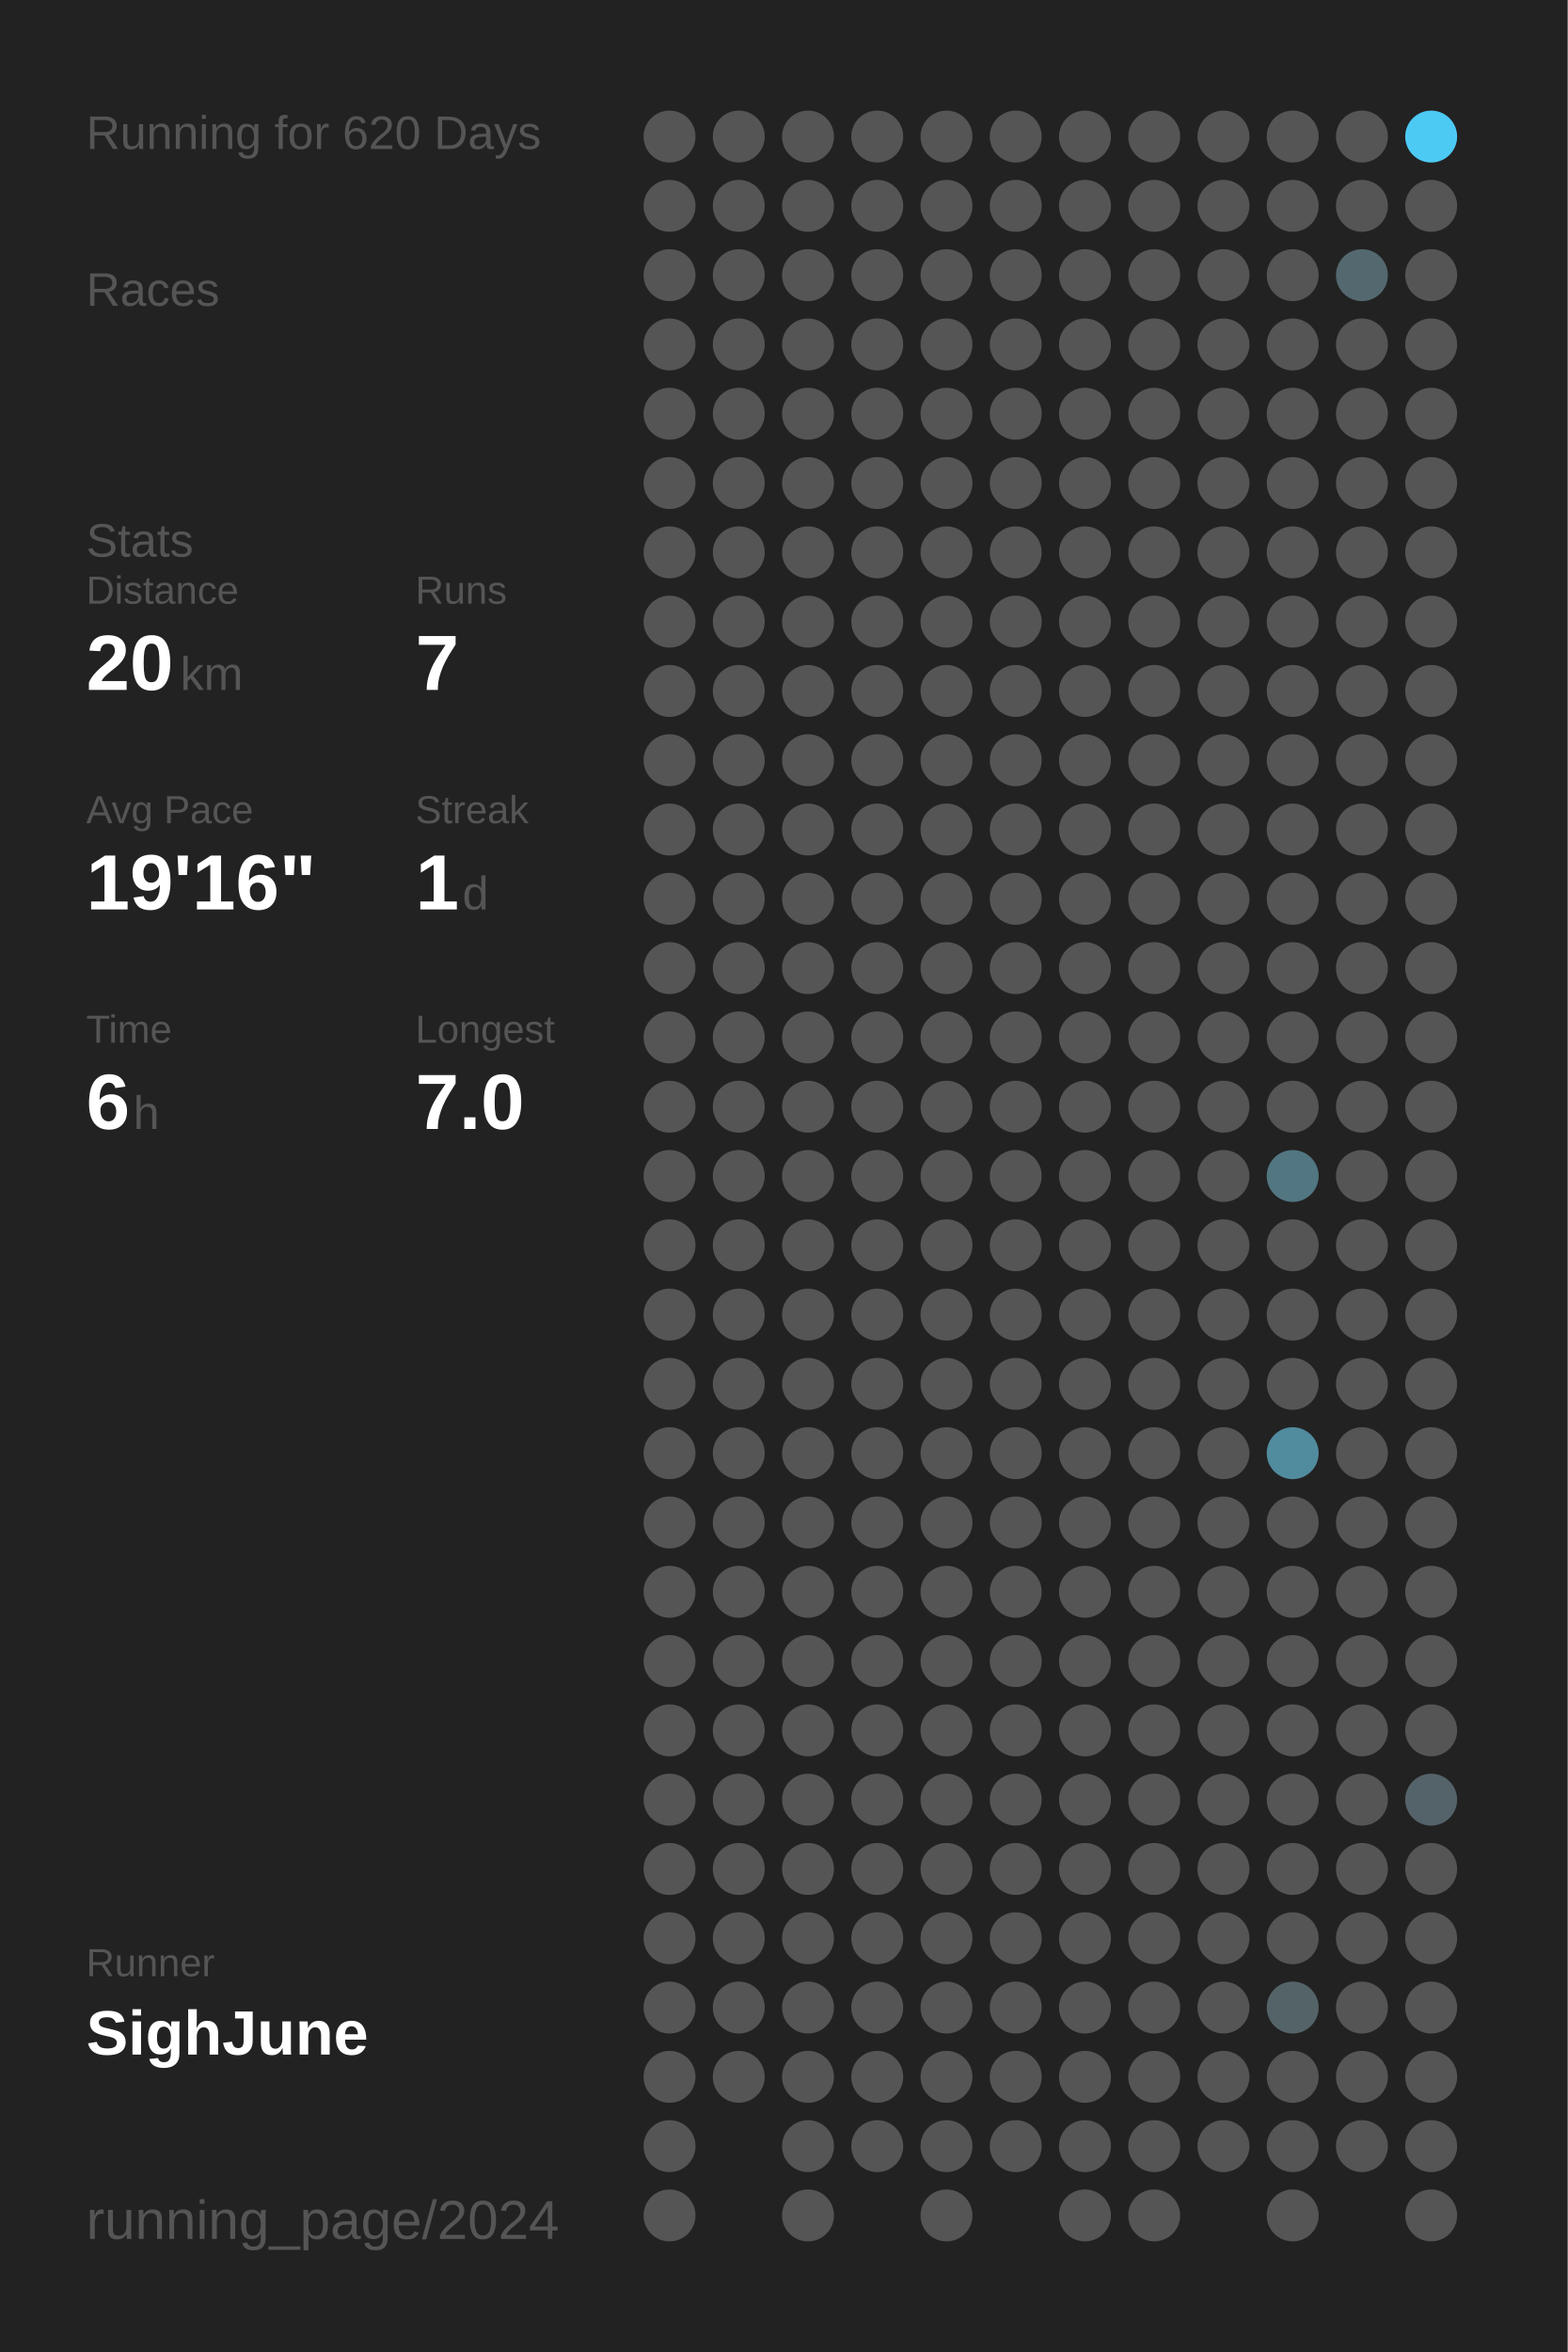
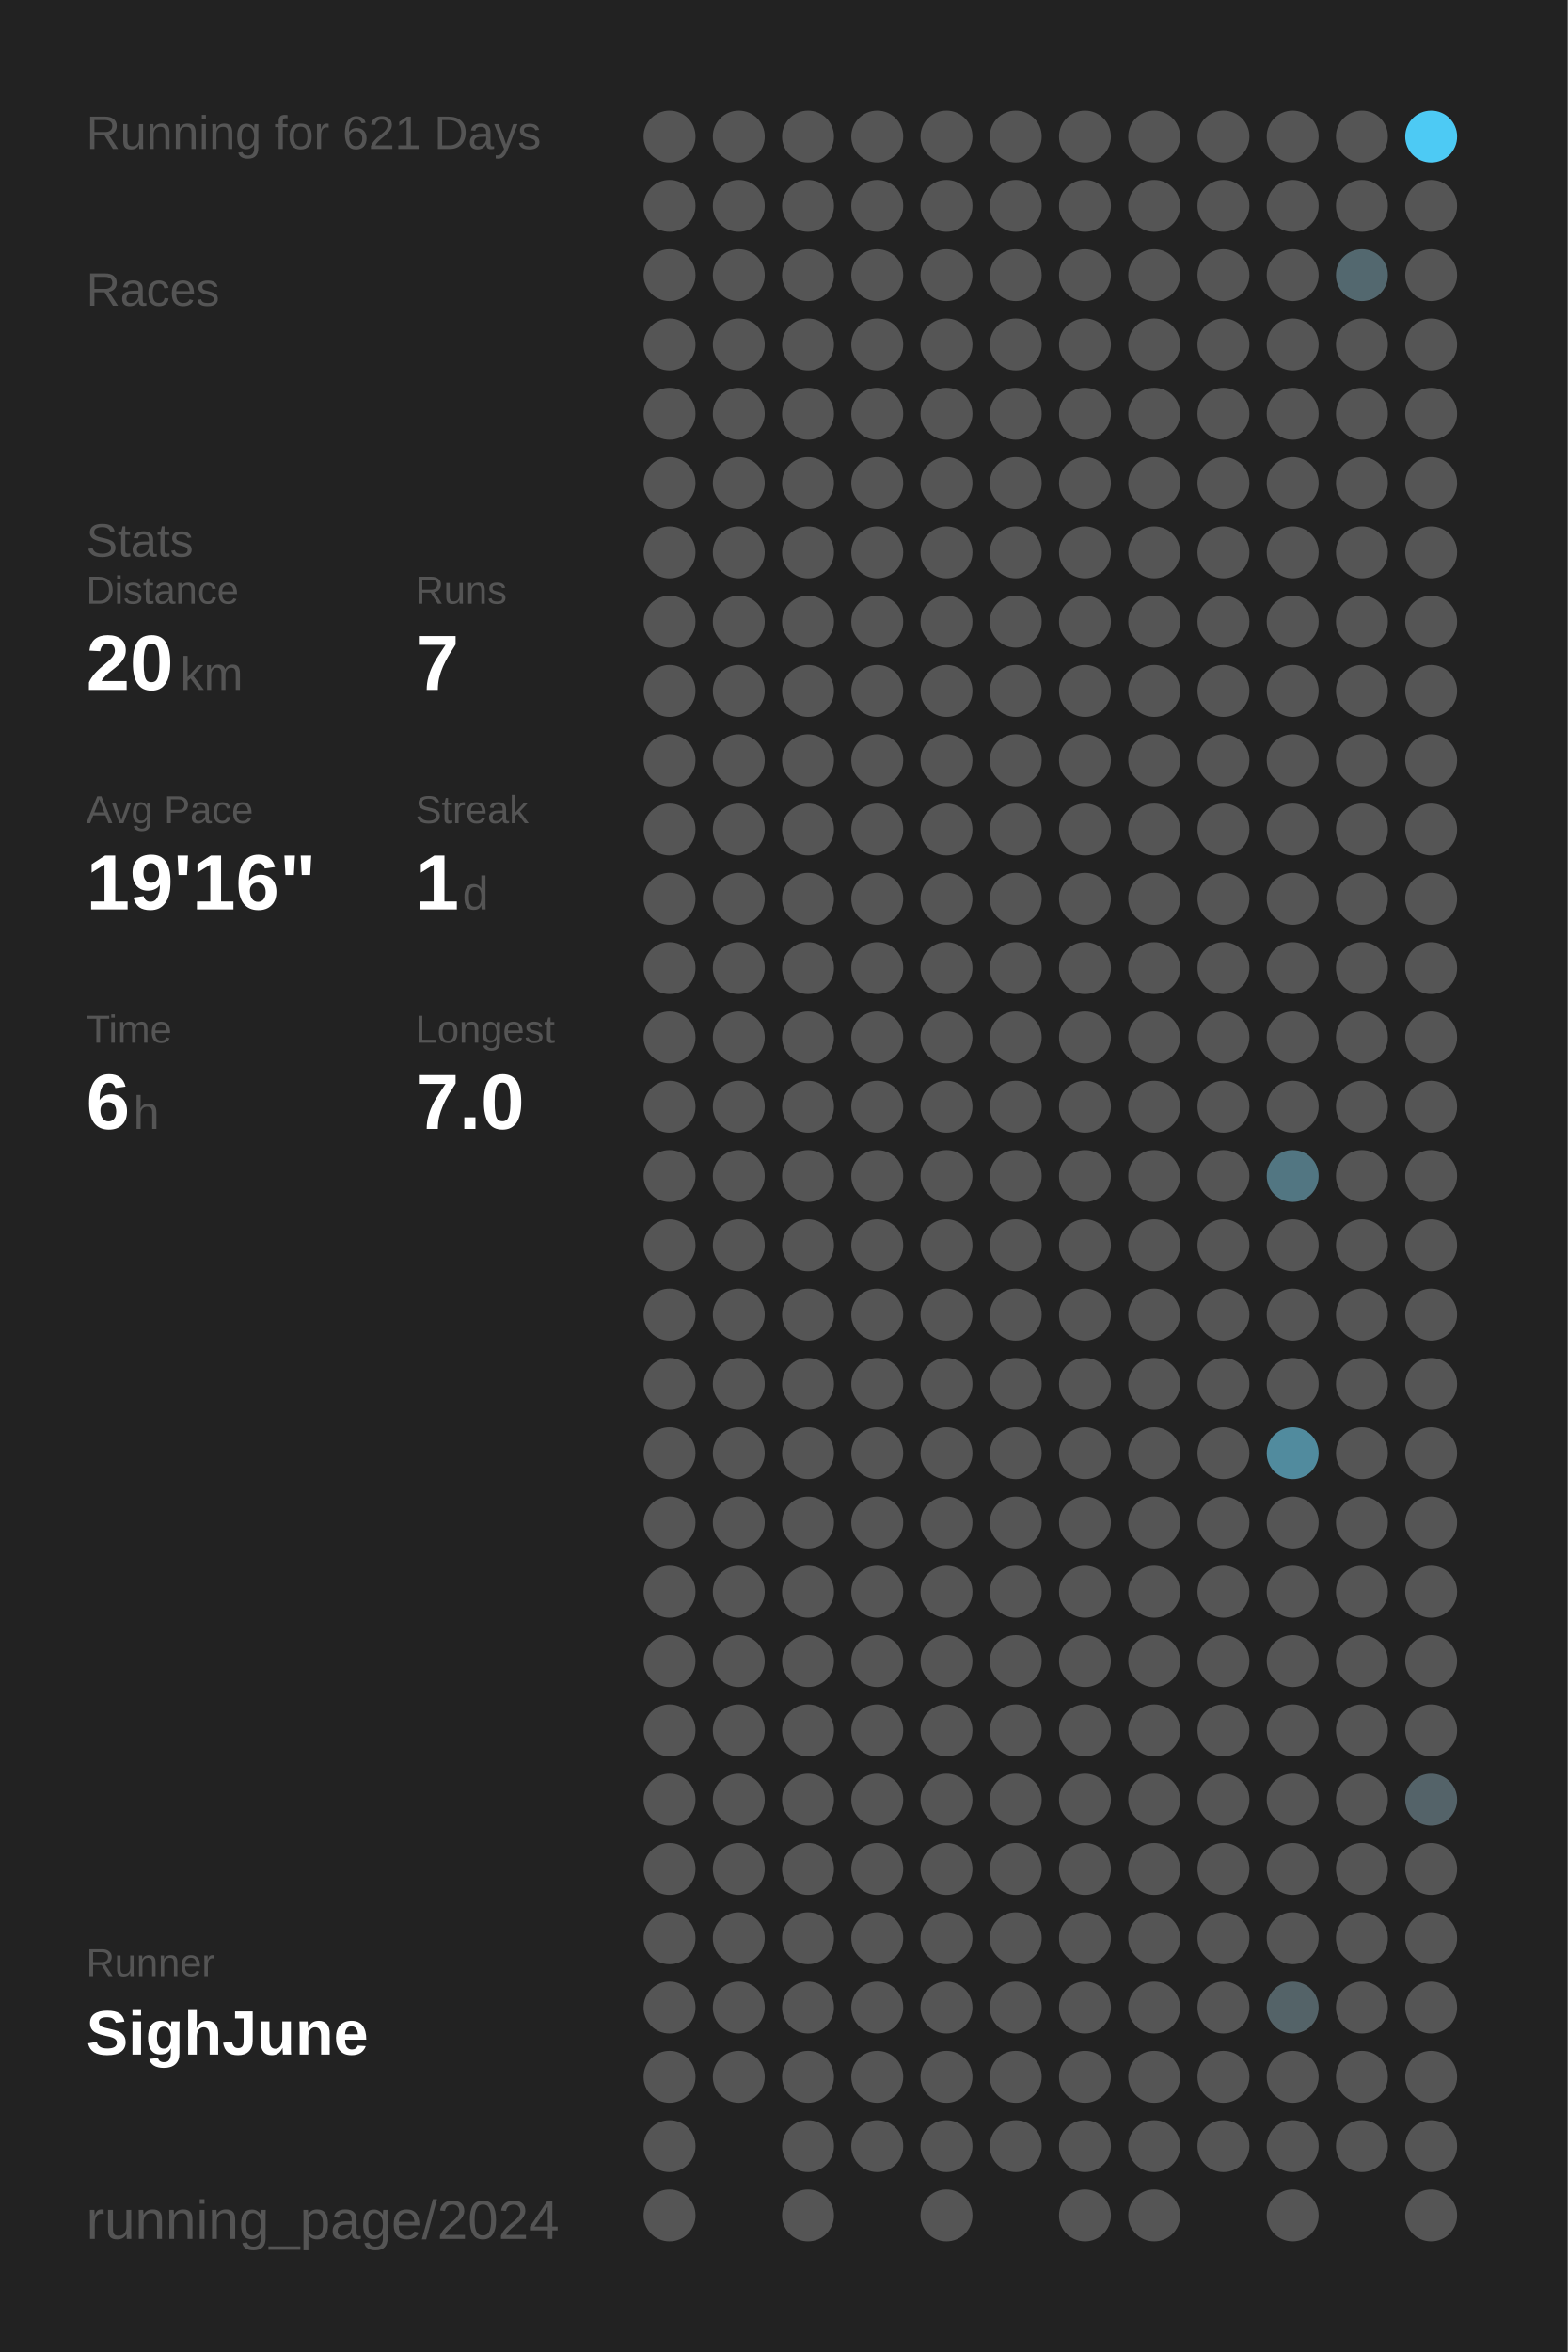
<svg xmlns="http://www.w3.org/2000/svg" baseProfile="full" height="300mm" version="1.1" viewBox="0,0,200,300" width="200mm">
  <defs />
  <rect fill="#222222" height="300" width="200" x="0" y="0" />
-   <text fill="#555555" style="font-size:6px; font-family:Arial;" x="11" y="19">Running for 620 Days</text>
+   <text fill="#555555" style="font-size:6px; font-family:Arial;" x="11" y="19">Running for 621 Days</text>
  <text fill="#555555" style="font-size:6px; font-family:Arial;" x="11" y="39">Races</text>
  <text fill="#555555" style="font-size:6px; font-family:Arial;" x="11" y="71">Stats</text>
  <text fill="#555555" style="font-size:5px; font-family:Arial;" x="11" y="77">Distance</text>
  <text fill="#FFFFFF" style="font-size:10px; font-family:Arial; font-weight:bold;" x="11" y="88">20</text>
  <text fill="#555555" style="font-size:6px; font-family:Arial;" x="23" y="88">km</text>
  <text fill="#555555" style="font-size:5px; font-family:Arial;" x="53" y="77">Runs</text>
  <text fill="#FFFFFF" style="font-size:10px; font-family:Arial; font-weight:bold;" x="53" y="88">7</text>
  <text fill="#555555" style="font-size:5px; font-family:Arial;" x="11" y="105">Avg Pace</text>
  <text fill="#FFFFFF" style="font-size:10px; font-family:Arial; font-weight:bold;" x="11" y="116">19'16"</text>
  <text fill="#555555" style="font-size:5px; font-family:Arial;" x="53" y="105">Streak</text>
  <text fill="#FFFFFF" style="font-size:10px; font-family:Arial; font-weight:bold;" x="53" y="116">1</text>
  <text fill="#555555" style="font-size:6px; font-family:Arial;" x="59" y="116">d</text>
  <text fill="#555555" style="font-size:5px; font-family:Arial;" x="11" y="133">Time</text>
  <text fill="#FFFFFF" style="font-size:10px; font-family:Arial; font-weight:bold;" x="11" y="144">6</text>
  <text fill="#555555" style="font-size:6px; font-family:Arial;" x="17" y="144">h</text>
  <text fill="#555555" style="font-size:5px; font-family:Arial;" x="53" y="133">Longest</text>
  <text fill="#FFFFFF" style="font-size:10px; font-family:Arial; font-weight:bold;" x="53" y="144">7.0</text>
  <text fill="#555555" style="font-size:5px; font-family:Arial;" x="11" y="252.065">Runner</text>
  <text fill="#FFFFFF" style="font-size:8px; font-family:Arial; font-weight:bold;" x="11" y="262.065">SighJune</text>
  <text fill="#555555" style="font-size:7px; font-family:Arial;" x="11" y="285.581">running_page/2024</text>
  <circle cx="85.417" cy="17.419" fill="#555555" r="3.312" />
  <circle cx="85.417" cy="26.258" fill="#555555" r="3.312" />
  <circle cx="85.417" cy="35.097" fill="#555555" r="3.312" />
  <circle cx="85.417" cy="43.935" fill="#555555" r="3.312" />
  <circle cx="85.417" cy="52.774" fill="#555555" r="3.312" />
  <circle cx="85.417" cy="61.613" fill="#555555" r="3.312" />
  <circle cx="85.417" cy="70.452" fill="#555555" r="3.312" />
  <circle cx="85.417" cy="79.29" fill="#555555" r="3.312" />
  <circle cx="85.417" cy="88.129" fill="#555555" r="3.312" />
  <circle cx="85.417" cy="96.968" fill="#555555" r="3.312" />
  <circle cx="85.417" cy="105.806" fill="#555555" r="3.312" />
  <circle cx="85.417" cy="114.645" fill="#555555" r="3.312" />
  <circle cx="85.417" cy="123.484" fill="#555555" r="3.312" />
  <circle cx="85.417" cy="132.323" fill="#555555" r="3.312" />
  <circle cx="85.417" cy="141.161" fill="#555555" r="3.312" />
  <circle cx="85.417" cy="150" fill="#555555" r="3.312" />
  <circle cx="85.417" cy="158.839" fill="#555555" r="3.312" />
  <circle cx="85.417" cy="167.677" fill="#555555" r="3.312" />
  <circle cx="85.417" cy="176.516" fill="#555555" r="3.312" />
  <circle cx="85.417" cy="185.355" fill="#555555" r="3.312" />
  <circle cx="85.417" cy="194.194" fill="#555555" r="3.312" />
  <circle cx="85.417" cy="203.032" fill="#555555" r="3.312" />
  <circle cx="85.417" cy="211.871" fill="#555555" r="3.312" />
  <circle cx="85.417" cy="220.71" fill="#555555" r="3.312" />
  <circle cx="85.417" cy="229.548" fill="#555555" r="3.312" />
  <circle cx="85.417" cy="238.387" fill="#555555" r="3.312" />
  <circle cx="85.417" cy="247.226" fill="#555555" r="3.312" />
  <circle cx="85.417" cy="256.065" fill="#555555" r="3.312" />
  <circle cx="85.417" cy="264.903" fill="#555555" r="3.312" />
  <circle cx="85.417" cy="273.742" fill="#555555" r="3.312" />
  <circle cx="85.417" cy="282.581" fill="#555555" r="3.312" />
  <circle cx="94.25" cy="17.419" fill="#555555" r="3.312" />
  <circle cx="94.25" cy="26.258" fill="#555555" r="3.312" />
  <circle cx="94.25" cy="35.097" fill="#555555" r="3.312" />
  <circle cx="94.25" cy="43.935" fill="#555555" r="3.312" />
  <circle cx="94.25" cy="52.774" fill="#555555" r="3.312" />
  <circle cx="94.25" cy="61.613" fill="#555555" r="3.312" />
  <circle cx="94.25" cy="70.452" fill="#555555" r="3.312" />
  <circle cx="94.25" cy="79.29" fill="#555555" r="3.312" />
  <circle cx="94.25" cy="88.129" fill="#555555" r="3.312" />
  <circle cx="94.25" cy="96.968" fill="#555555" r="3.312" />
  <circle cx="94.25" cy="105.806" fill="#555555" r="3.312" />
  <circle cx="94.25" cy="114.645" fill="#555555" r="3.312" />
  <circle cx="94.25" cy="123.484" fill="#555555" r="3.312" />
  <circle cx="94.25" cy="132.323" fill="#555555" r="3.312" />
  <circle cx="94.25" cy="141.161" fill="#555555" r="3.312" />
  <circle cx="94.25" cy="150" fill="#555555" r="3.312" />
  <circle cx="94.25" cy="158.839" fill="#555555" r="3.312" />
  <circle cx="94.25" cy="167.677" fill="#555555" r="3.312" />
  <circle cx="94.25" cy="176.516" fill="#555555" r="3.312" />
  <circle cx="94.25" cy="185.355" fill="#555555" r="3.312" />
  <circle cx="94.25" cy="194.194" fill="#555555" r="3.312" />
  <circle cx="94.25" cy="203.032" fill="#555555" r="3.312" />
  <circle cx="94.25" cy="211.871" fill="#555555" r="3.312" />
  <circle cx="94.25" cy="220.71" fill="#555555" r="3.312" />
  <circle cx="94.25" cy="229.548" fill="#555555" r="3.312" />
  <circle cx="94.25" cy="238.387" fill="#555555" r="3.312" />
  <circle cx="94.25" cy="247.226" fill="#555555" r="3.312" />
  <circle cx="94.25" cy="256.065" fill="#555555" r="3.312" />
  <circle cx="94.25" cy="264.903" fill="#555555" r="3.312" />
  <circle cx="103.083" cy="17.419" fill="#555555" r="3.312" />
  <circle cx="103.083" cy="26.258" fill="#555555" r="3.312" />
  <circle cx="103.083" cy="35.097" fill="#555555" r="3.312" />
  <circle cx="103.083" cy="43.935" fill="#555555" r="3.312" />
  <circle cx="103.083" cy="52.774" fill="#555555" r="3.312" />
  <circle cx="103.083" cy="61.613" fill="#555555" r="3.312" />
  <circle cx="103.083" cy="70.452" fill="#555555" r="3.312" />
  <circle cx="103.083" cy="79.29" fill="#555555" r="3.312" />
  <circle cx="103.083" cy="88.129" fill="#555555" r="3.312" />
  <circle cx="103.083" cy="96.968" fill="#555555" r="3.312" />
  <circle cx="103.083" cy="105.806" fill="#555555" r="3.312" />
  <circle cx="103.083" cy="114.645" fill="#555555" r="3.312" />
  <circle cx="103.083" cy="123.484" fill="#555555" r="3.312" />
  <circle cx="103.083" cy="132.323" fill="#555555" r="3.312" />
  <circle cx="103.083" cy="141.161" fill="#555555" r="3.312" />
  <circle cx="103.083" cy="150" fill="#555555" r="3.312" />
  <circle cx="103.083" cy="158.839" fill="#555555" r="3.312" />
  <circle cx="103.083" cy="167.677" fill="#555555" r="3.312" />
  <circle cx="103.083" cy="176.516" fill="#555555" r="3.312" />
  <circle cx="103.083" cy="185.355" fill="#555555" r="3.312" />
  <circle cx="103.083" cy="194.194" fill="#555555" r="3.312" />
  <circle cx="103.083" cy="203.032" fill="#555555" r="3.312" />
  <circle cx="103.083" cy="211.871" fill="#555555" r="3.312" />
  <circle cx="103.083" cy="220.71" fill="#555555" r="3.312" />
  <circle cx="103.083" cy="229.548" fill="#555555" r="3.312" />
  <circle cx="103.083" cy="238.387" fill="#555555" r="3.312" />
  <circle cx="103.083" cy="247.226" fill="#555555" r="3.312" />
  <circle cx="103.083" cy="256.065" fill="#555555" r="3.312" />
  <circle cx="103.083" cy="264.903" fill="#555555" r="3.312" />
  <circle cx="103.083" cy="273.742" fill="#555555" r="3.312" />
  <circle cx="103.083" cy="282.581" fill="#555555" r="3.312" />
  <circle cx="111.917" cy="17.419" fill="#555555" r="3.312" />
  <circle cx="111.917" cy="26.258" fill="#555555" r="3.312" />
  <circle cx="111.917" cy="35.097" fill="#555555" r="3.312" />
  <circle cx="111.917" cy="43.935" fill="#555555" r="3.312" />
  <circle cx="111.917" cy="52.774" fill="#555555" r="3.312" />
  <circle cx="111.917" cy="61.613" fill="#555555" r="3.312" />
  <circle cx="111.917" cy="70.452" fill="#555555" r="3.312" />
  <circle cx="111.917" cy="79.29" fill="#555555" r="3.312" />
  <circle cx="111.917" cy="88.129" fill="#555555" r="3.312" />
  <circle cx="111.917" cy="96.968" fill="#555555" r="3.312" />
  <circle cx="111.917" cy="105.806" fill="#555555" r="3.312" />
  <circle cx="111.917" cy="114.645" fill="#555555" r="3.312" />
  <circle cx="111.917" cy="123.484" fill="#555555" r="3.312" />
  <circle cx="111.917" cy="132.323" fill="#555555" r="3.312" />
  <circle cx="111.917" cy="141.161" fill="#555555" r="3.312" />
  <circle cx="111.917" cy="150" fill="#555555" r="3.312" />
  <circle cx="111.917" cy="158.839" fill="#555555" r="3.312" />
  <circle cx="111.917" cy="167.677" fill="#555555" r="3.312" />
  <circle cx="111.917" cy="176.516" fill="#555555" r="3.312" />
  <circle cx="111.917" cy="185.355" fill="#555555" r="3.312" />
  <circle cx="111.917" cy="194.194" fill="#555555" r="3.312" />
  <circle cx="111.917" cy="203.032" fill="#555555" r="3.312" />
  <circle cx="111.917" cy="211.871" fill="#555555" r="3.312" />
  <circle cx="111.917" cy="220.71" fill="#555555" r="3.312" />
  <circle cx="111.917" cy="229.548" fill="#555555" r="3.312" />
  <circle cx="111.917" cy="238.387" fill="#555555" r="3.312" />
  <circle cx="111.917" cy="247.226" fill="#555555" r="3.312" />
  <circle cx="111.917" cy="256.065" fill="#555555" r="3.312" />
  <circle cx="111.917" cy="264.903" fill="#555555" r="3.312" />
  <circle cx="111.917" cy="273.742" fill="#555555" r="3.312" />
  <circle cx="120.75" cy="17.419" fill="#555555" r="3.312" />
  <circle cx="120.75" cy="26.258" fill="#555555" r="3.312" />
  <circle cx="120.75" cy="35.097" fill="#555555" r="3.312" />
  <circle cx="120.75" cy="43.935" fill="#555555" r="3.312" />
  <circle cx="120.75" cy="52.774" fill="#555555" r="3.312" />
  <circle cx="120.75" cy="61.613" fill="#555555" r="3.312" />
  <circle cx="120.75" cy="70.452" fill="#555555" r="3.312" />
  <circle cx="120.75" cy="79.29" fill="#555555" r="3.312" />
  <circle cx="120.75" cy="88.129" fill="#555555" r="3.312" />
  <circle cx="120.75" cy="96.968" fill="#555555" r="3.312" />
  <circle cx="120.75" cy="105.806" fill="#555555" r="3.312" />
  <circle cx="120.75" cy="114.645" fill="#555555" r="3.312" />
  <circle cx="120.75" cy="123.484" fill="#555555" r="3.312" />
  <circle cx="120.75" cy="132.323" fill="#555555" r="3.312" />
  <circle cx="120.75" cy="141.161" fill="#555555" r="3.312" />
  <circle cx="120.75" cy="150" fill="#555555" r="3.312" />
  <circle cx="120.75" cy="158.839" fill="#555555" r="3.312" />
  <circle cx="120.75" cy="167.677" fill="#555555" r="3.312" />
  <circle cx="120.75" cy="176.516" fill="#555555" r="3.312" />
  <circle cx="120.75" cy="185.355" fill="#555555" r="3.312" />
  <circle cx="120.75" cy="194.194" fill="#555555" r="3.312" />
  <circle cx="120.75" cy="203.032" fill="#555555" r="3.312" />
  <circle cx="120.75" cy="211.871" fill="#555555" r="3.312" />
  <circle cx="120.75" cy="220.71" fill="#555555" r="3.312" />
  <circle cx="120.75" cy="229.548" fill="#555555" r="3.312" />
  <circle cx="120.75" cy="238.387" fill="#555555" r="3.312" />
  <circle cx="120.75" cy="247.226" fill="#555555" r="3.312" />
  <circle cx="120.75" cy="256.065" fill="#555555" r="3.312" />
  <circle cx="120.75" cy="264.903" fill="#555555" r="3.312" />
  <circle cx="120.75" cy="273.742" fill="#555555" r="3.312" />
  <circle cx="120.75" cy="282.581" fill="#555555" r="3.312" />
  <circle cx="129.583" cy="17.419" fill="#555555" r="3.312" />
  <circle cx="129.583" cy="26.258" fill="#555555" r="3.312" />
  <circle cx="129.583" cy="35.097" fill="#555555" r="3.312" />
  <circle cx="129.583" cy="43.935" fill="#555555" r="3.312" />
  <circle cx="129.583" cy="52.774" fill="#555555" r="3.312" />
  <circle cx="129.583" cy="61.613" fill="#555555" r="3.312" />
  <circle cx="129.583" cy="70.452" fill="#555555" r="3.312" />
  <circle cx="129.583" cy="79.29" fill="#555555" r="3.312" />
  <circle cx="129.583" cy="88.129" fill="#555555" r="3.312" />
  <circle cx="129.583" cy="96.968" fill="#555555" r="3.312" />
  <circle cx="129.583" cy="105.806" fill="#555555" r="3.312" />
  <circle cx="129.583" cy="114.645" fill="#555555" r="3.312" />
  <circle cx="129.583" cy="123.484" fill="#555555" r="3.312" />
  <circle cx="129.583" cy="132.323" fill="#555555" r="3.312" />
  <circle cx="129.583" cy="141.161" fill="#555555" r="3.312" />
  <circle cx="129.583" cy="150" fill="#555555" r="3.312" />
  <circle cx="129.583" cy="158.839" fill="#555555" r="3.312" />
  <circle cx="129.583" cy="167.677" fill="#555555" r="3.312" />
  <circle cx="129.583" cy="176.516" fill="#555555" r="3.312" />
  <circle cx="129.583" cy="185.355" fill="#555555" r="3.312" />
  <circle cx="129.583" cy="194.194" fill="#555555" r="3.312" />
  <circle cx="129.583" cy="203.032" fill="#555555" r="3.312" />
  <circle cx="129.583" cy="211.871" fill="#555555" r="3.312" />
  <circle cx="129.583" cy="220.71" fill="#555555" r="3.312" />
  <circle cx="129.583" cy="229.548" fill="#555555" r="3.312" />
  <circle cx="129.583" cy="238.387" fill="#555555" r="3.312" />
  <circle cx="129.583" cy="247.226" fill="#555555" r="3.312" />
  <circle cx="129.583" cy="256.065" fill="#555555" r="3.312" />
  <circle cx="129.583" cy="264.903" fill="#555555" r="3.312" />
  <circle cx="129.583" cy="273.742" fill="#555555" r="3.312" />
  <circle cx="138.417" cy="17.419" fill="#555555" r="3.312" />
  <circle cx="138.417" cy="26.258" fill="#555555" r="3.312" />
  <circle cx="138.417" cy="35.097" fill="#555555" r="3.312" />
  <circle cx="138.417" cy="43.935" fill="#555555" r="3.312" />
  <circle cx="138.417" cy="52.774" fill="#555555" r="3.312" />
  <circle cx="138.417" cy="61.613" fill="#555555" r="3.312" />
  <circle cx="138.417" cy="70.452" fill="#555555" r="3.312" />
  <circle cx="138.417" cy="79.29" fill="#555555" r="3.312" />
  <circle cx="138.417" cy="88.129" fill="#555555" r="3.312" />
  <circle cx="138.417" cy="96.968" fill="#555555" r="3.312" />
  <circle cx="138.417" cy="105.806" fill="#555555" r="3.312" />
  <circle cx="138.417" cy="114.645" fill="#555555" r="3.312" />
  <circle cx="138.417" cy="123.484" fill="#555555" r="3.312" />
  <circle cx="138.417" cy="132.323" fill="#555555" r="3.312" />
  <circle cx="138.417" cy="141.161" fill="#555555" r="3.312" />
  <circle cx="138.417" cy="150" fill="#555555" r="3.312" />
  <circle cx="138.417" cy="158.839" fill="#555555" r="3.312" />
  <circle cx="138.417" cy="167.677" fill="#555555" r="3.312" />
  <circle cx="138.417" cy="176.516" fill="#555555" r="3.312" />
  <circle cx="138.417" cy="185.355" fill="#555555" r="3.312" />
  <circle cx="138.417" cy="194.194" fill="#555555" r="3.312" />
  <circle cx="138.417" cy="203.032" fill="#555555" r="3.312" />
  <circle cx="138.417" cy="211.871" fill="#555555" r="3.312" />
  <circle cx="138.417" cy="220.71" fill="#555555" r="3.312" />
  <circle cx="138.417" cy="229.548" fill="#555555" r="3.312" />
  <circle cx="138.417" cy="238.387" fill="#555555" r="3.312" />
  <circle cx="138.417" cy="247.226" fill="#555555" r="3.312" />
  <circle cx="138.417" cy="256.065" fill="#555555" r="3.312" />
  <circle cx="138.417" cy="264.903" fill="#555555" r="3.312" />
  <circle cx="138.417" cy="273.742" fill="#555555" r="3.312" />
  <circle cx="138.417" cy="282.581" fill="#555555" r="3.312" />
  <circle cx="147.25" cy="17.419" fill="#555555" r="3.312" />
  <circle cx="147.25" cy="26.258" fill="#555555" r="3.312" />
  <circle cx="147.25" cy="35.097" fill="#555555" r="3.312" />
  <circle cx="147.25" cy="43.935" fill="#555555" r="3.312" />
  <circle cx="147.25" cy="52.774" fill="#555555" r="3.312" />
  <circle cx="147.25" cy="61.613" fill="#555555" r="3.312" />
  <circle cx="147.25" cy="70.452" fill="#555555" r="3.312" />
  <circle cx="147.25" cy="79.29" fill="#555555" r="3.312" />
  <circle cx="147.25" cy="88.129" fill="#555555" r="3.312" />
  <circle cx="147.25" cy="96.968" fill="#555555" r="3.312" />
  <circle cx="147.25" cy="105.806" fill="#555555" r="3.312" />
  <circle cx="147.25" cy="114.645" fill="#555555" r="3.312" />
  <circle cx="147.25" cy="123.484" fill="#555555" r="3.312" />
  <circle cx="147.25" cy="132.323" fill="#555555" r="3.312" />
  <circle cx="147.25" cy="141.161" fill="#555555" r="3.312" />
  <circle cx="147.25" cy="150" fill="#555555" r="3.312" />
  <circle cx="147.25" cy="158.839" fill="#555555" r="3.312" />
  <circle cx="147.25" cy="167.677" fill="#555555" r="3.312" />
  <circle cx="147.25" cy="176.516" fill="#555555" r="3.312" />
  <circle cx="147.25" cy="185.355" fill="#555555" r="3.312" />
  <circle cx="147.25" cy="194.194" fill="#555555" r="3.312" />
  <circle cx="147.25" cy="203.032" fill="#555555" r="3.312" />
  <circle cx="147.25" cy="211.871" fill="#555555" r="3.312" />
  <circle cx="147.25" cy="220.71" fill="#555555" r="3.312" />
  <circle cx="147.25" cy="229.548" fill="#555555" r="3.312" />
  <circle cx="147.25" cy="238.387" fill="#555555" r="3.312" />
  <circle cx="147.25" cy="247.226" fill="#555555" r="3.312" />
  <circle cx="147.25" cy="256.065" fill="#555555" r="3.312" />
  <circle cx="147.25" cy="264.903" fill="#555555" r="3.312" />
  <circle cx="147.25" cy="273.742" fill="#555555" r="3.312" />
  <circle cx="147.25" cy="282.581" fill="#555555" r="3.312" />
  <circle cx="156.083" cy="17.419" fill="#555555" r="3.312" />
  <circle cx="156.083" cy="26.258" fill="#555555" r="3.312" />
  <circle cx="156.083" cy="35.097" fill="#555555" r="3.312" />
  <circle cx="156.083" cy="43.935" fill="#555555" r="3.312" />
  <circle cx="156.083" cy="52.774" fill="#555555" r="3.312" />
  <circle cx="156.083" cy="61.613" fill="#555555" r="3.312" />
  <circle cx="156.083" cy="70.452" fill="#555555" r="3.312" />
  <circle cx="156.083" cy="79.29" fill="#555555" r="3.312" />
  <circle cx="156.083" cy="88.129" fill="#555555" r="3.312" />
  <circle cx="156.083" cy="96.968" fill="#555555" r="3.312" />
  <circle cx="156.083" cy="105.806" fill="#555555" r="3.312" />
  <circle cx="156.083" cy="114.645" fill="#555555" r="3.312" />
  <circle cx="156.083" cy="123.484" fill="#555555" r="3.312" />
  <circle cx="156.083" cy="132.323" fill="#555555" r="3.312" />
  <circle cx="156.083" cy="141.161" fill="#555555" r="3.312" />
  <circle cx="156.083" cy="150" fill="#555555" r="3.312" />
  <circle cx="156.083" cy="158.839" fill="#555555" r="3.312" />
  <circle cx="156.083" cy="167.677" fill="#555555" r="3.312" />
  <circle cx="156.083" cy="176.516" fill="#555555" r="3.312" />
  <circle cx="156.083" cy="185.355" fill="#555555" r="3.312" />
  <circle cx="156.083" cy="194.194" fill="#555555" r="3.312" />
  <circle cx="156.083" cy="203.032" fill="#555555" r="3.312" />
  <circle cx="156.083" cy="211.871" fill="#555555" r="3.312" />
  <circle cx="156.083" cy="220.71" fill="#555555" r="3.312" />
  <circle cx="156.083" cy="229.548" fill="#555555" r="3.312" />
  <circle cx="156.083" cy="238.387" fill="#555555" r="3.312" />
  <circle cx="156.083" cy="247.226" fill="#555555" r="3.312" />
  <circle cx="156.083" cy="256.065" fill="#555555" r="3.312" />
  <circle cx="156.083" cy="264.903" fill="#555555" r="3.312" />
  <circle cx="156.083" cy="273.742" fill="#555555" r="3.312" />
  <circle cx="164.917" cy="17.419" fill="#555555" r="3.312" />
  <circle cx="164.917" cy="26.258" fill="#555555" r="3.312" />
  <circle cx="164.917" cy="35.097" fill="#555555" r="3.312" />
  <circle cx="164.917" cy="43.935" fill="#555555" r="3.312" />
  <circle cx="164.917" cy="52.774" fill="#555555" r="3.312" />
  <circle cx="164.917" cy="61.613" fill="#555555" r="3.312" />
  <circle cx="164.917" cy="70.452" fill="#555555" r="3.312" />
  <circle cx="164.917" cy="79.29" fill="#555555" r="3.312" />
  <circle cx="164.917" cy="88.129" fill="#555555" r="3.312" />
  <circle cx="164.917" cy="96.968" fill="#555555" r="3.312" />
  <circle cx="164.917" cy="105.806" fill="#555555" r="3.312" />
  <circle cx="164.917" cy="114.645" fill="#555555" r="3.312" />
  <circle cx="164.917" cy="123.484" fill="#555555" r="3.312" />
  <circle cx="164.917" cy="132.323" fill="#555555" r="3.312" />
  <circle cx="164.917" cy="141.161" fill="#555555" r="3.312" />
  <circle cx="164.917" cy="150" fill="#527682" r="3.312" />
  <circle cx="164.917" cy="158.839" fill="#555555" r="3.312" />
  <circle cx="164.917" cy="167.677" fill="#555555" r="3.312" />
  <circle cx="164.917" cy="176.516" fill="#555555" r="3.312" />
  <circle cx="164.917" cy="185.355" fill="#518b9e" r="3.312" />
  <circle cx="164.917" cy="194.194" fill="#555555" r="3.312" />
  <circle cx="164.917" cy="203.032" fill="#555555" r="3.312" />
  <circle cx="164.917" cy="211.871" fill="#555555" r="3.312" />
  <circle cx="164.917" cy="220.71" fill="#555555" r="3.312" />
  <circle cx="164.917" cy="229.548" fill="#555555" r="3.312" />
  <circle cx="164.917" cy="238.387" fill="#555555" r="3.312" />
  <circle cx="164.917" cy="247.226" fill="#555555" r="3.312" />
  <circle cx="164.917" cy="256.065" fill="#546368" r="3.312" />
  <circle cx="164.917" cy="264.903" fill="#555555" r="3.312" />
  <circle cx="164.917" cy="273.742" fill="#555555" r="3.312" />
  <circle cx="164.917" cy="282.581" fill="#555555" r="3.312" />
  <circle cx="173.75" cy="17.419" fill="#555555" r="3.312" />
  <circle cx="173.75" cy="26.258" fill="#555555" r="3.312" />
  <circle cx="173.75" cy="35.097" fill="#53686f" r="3.312" />
  <circle cx="173.75" cy="43.935" fill="#555555" r="3.312" />
  <circle cx="173.75" cy="52.774" fill="#555555" r="3.312" />
  <circle cx="173.75" cy="61.613" fill="#555555" r="3.312" />
  <circle cx="173.75" cy="70.452" fill="#555555" r="3.312" />
  <circle cx="173.75" cy="79.29" fill="#555555" r="3.312" />
  <circle cx="173.75" cy="88.129" fill="#555555" r="3.312" />
  <circle cx="173.75" cy="96.968" fill="#555555" r="3.312" />
  <circle cx="173.75" cy="105.806" fill="#555555" r="3.312" />
  <circle cx="173.75" cy="114.645" fill="#555555" r="3.312" />
  <circle cx="173.75" cy="123.484" fill="#555555" r="3.312" />
  <circle cx="173.75" cy="132.323" fill="#555555" r="3.312" />
  <circle cx="173.75" cy="141.161" fill="#555555" r="3.312" />
  <circle cx="173.75" cy="150" fill="#555555" r="3.312" />
  <circle cx="173.75" cy="158.839" fill="#555555" r="3.312" />
  <circle cx="173.75" cy="167.677" fill="#555555" r="3.312" />
  <circle cx="173.75" cy="176.516" fill="#555555" r="3.312" />
  <circle cx="173.75" cy="185.355" fill="#555555" r="3.312" />
  <circle cx="173.75" cy="194.194" fill="#555555" r="3.312" />
  <circle cx="173.75" cy="203.032" fill="#555555" r="3.312" />
  <circle cx="173.75" cy="211.871" fill="#555555" r="3.312" />
  <circle cx="173.75" cy="220.71" fill="#555555" r="3.312" />
  <circle cx="173.75" cy="229.548" fill="#555555" r="3.312" />
  <circle cx="173.75" cy="238.387" fill="#555555" r="3.312" />
  <circle cx="173.75" cy="247.226" fill="#555555" r="3.312" />
  <circle cx="173.75" cy="256.065" fill="#555555" r="3.312" />
  <circle cx="173.75" cy="264.903" fill="#555555" r="3.312" />
  <circle cx="173.75" cy="273.742" fill="#555555" r="3.312" />
  <circle cx="182.583" cy="17.419" fill="#4dcaf4" r="3.312" />
  <circle cx="182.583" cy="26.258" fill="#555555" r="3.312" />
  <circle cx="182.583" cy="35.097" fill="#555555" r="3.312" />
  <circle cx="182.583" cy="43.935" fill="#555555" r="3.312" />
  <circle cx="182.583" cy="52.774" fill="#555555" r="3.312" />
  <circle cx="182.583" cy="61.613" fill="#555555" r="3.312" />
  <circle cx="182.583" cy="70.452" fill="#555555" r="3.312" />
  <circle cx="182.583" cy="79.29" fill="#555555" r="3.312" />
  <circle cx="182.583" cy="88.129" fill="#555555" r="3.312" />
  <circle cx="182.583" cy="96.968" fill="#555555" r="3.312" />
  <circle cx="182.583" cy="105.806" fill="#555555" r="3.312" />
  <circle cx="182.583" cy="114.645" fill="#555555" r="3.312" />
  <circle cx="182.583" cy="123.484" fill="#555555" r="3.312" />
  <circle cx="182.583" cy="132.323" fill="#555555" r="3.312" />
  <circle cx="182.583" cy="141.161" fill="#555555" r="3.312" />
  <circle cx="182.583" cy="150" fill="#555555" r="3.312" />
  <circle cx="182.583" cy="158.839" fill="#555555" r="3.312" />
  <circle cx="182.583" cy="167.677" fill="#555555" r="3.312" />
  <circle cx="182.583" cy="176.516" fill="#555555" r="3.312" />
  <circle cx="182.583" cy="185.355" fill="#555555" r="3.312" />
  <circle cx="182.583" cy="194.194" fill="#555555" r="3.312" />
  <circle cx="182.583" cy="203.032" fill="#555555" r="3.312" />
  <circle cx="182.583" cy="211.871" fill="#555555" r="3.312" />
  <circle cx="182.583" cy="220.71" fill="#555555" r="3.312" />
  <circle cx="182.583" cy="229.548" fill="#546369" r="3.312" />
  <circle cx="182.583" cy="238.387" fill="#555555" r="3.312" />
  <circle cx="182.583" cy="247.226" fill="#555555" r="3.312" />
  <circle cx="182.583" cy="256.065" fill="#555555" r="3.312" />
  <circle cx="182.583" cy="264.903" fill="#555555" r="3.312" />
  <circle cx="182.583" cy="273.742" fill="#555555" r="3.312" />
  <circle cx="182.583" cy="282.581" fill="#555555" r="3.312" />
</svg>
